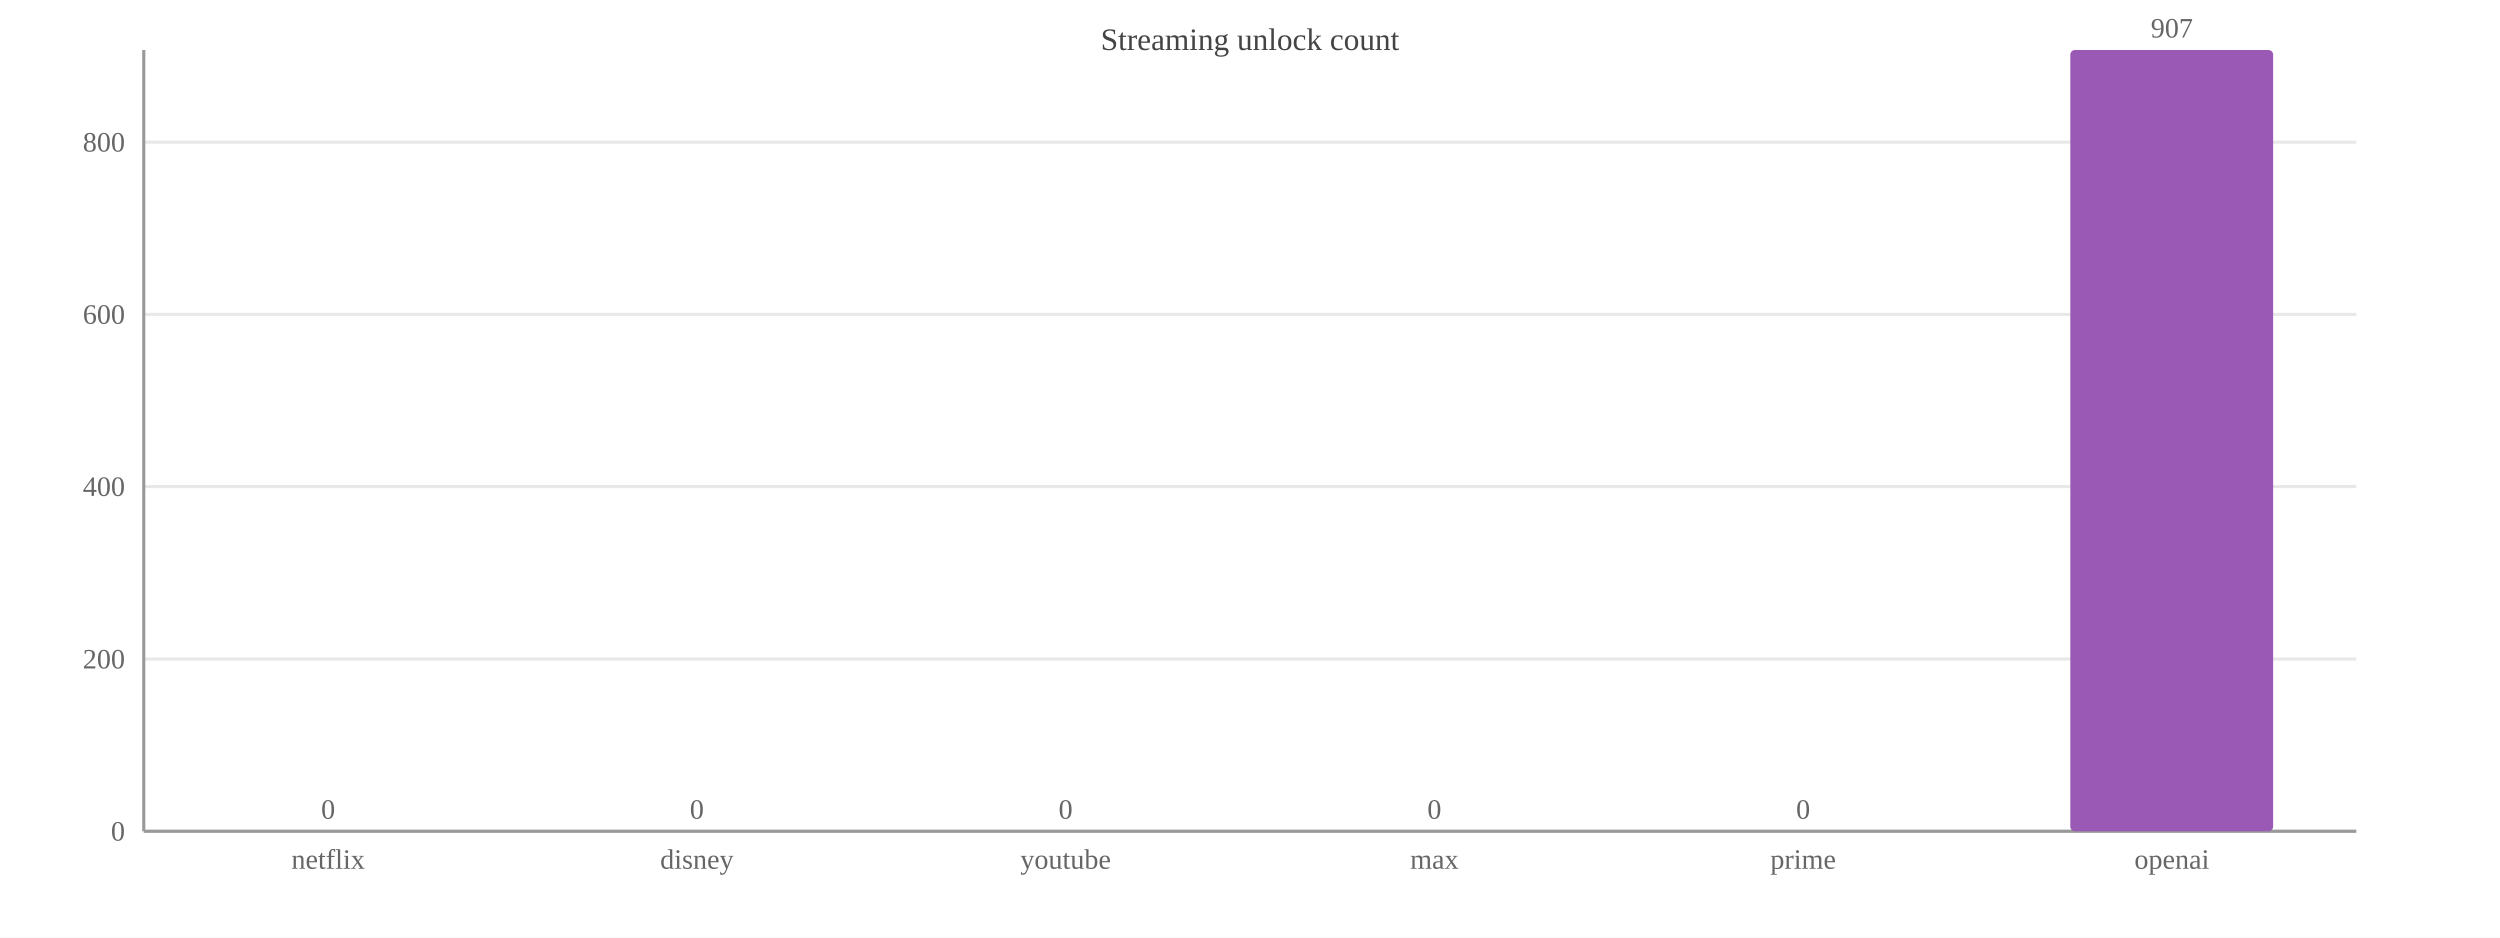
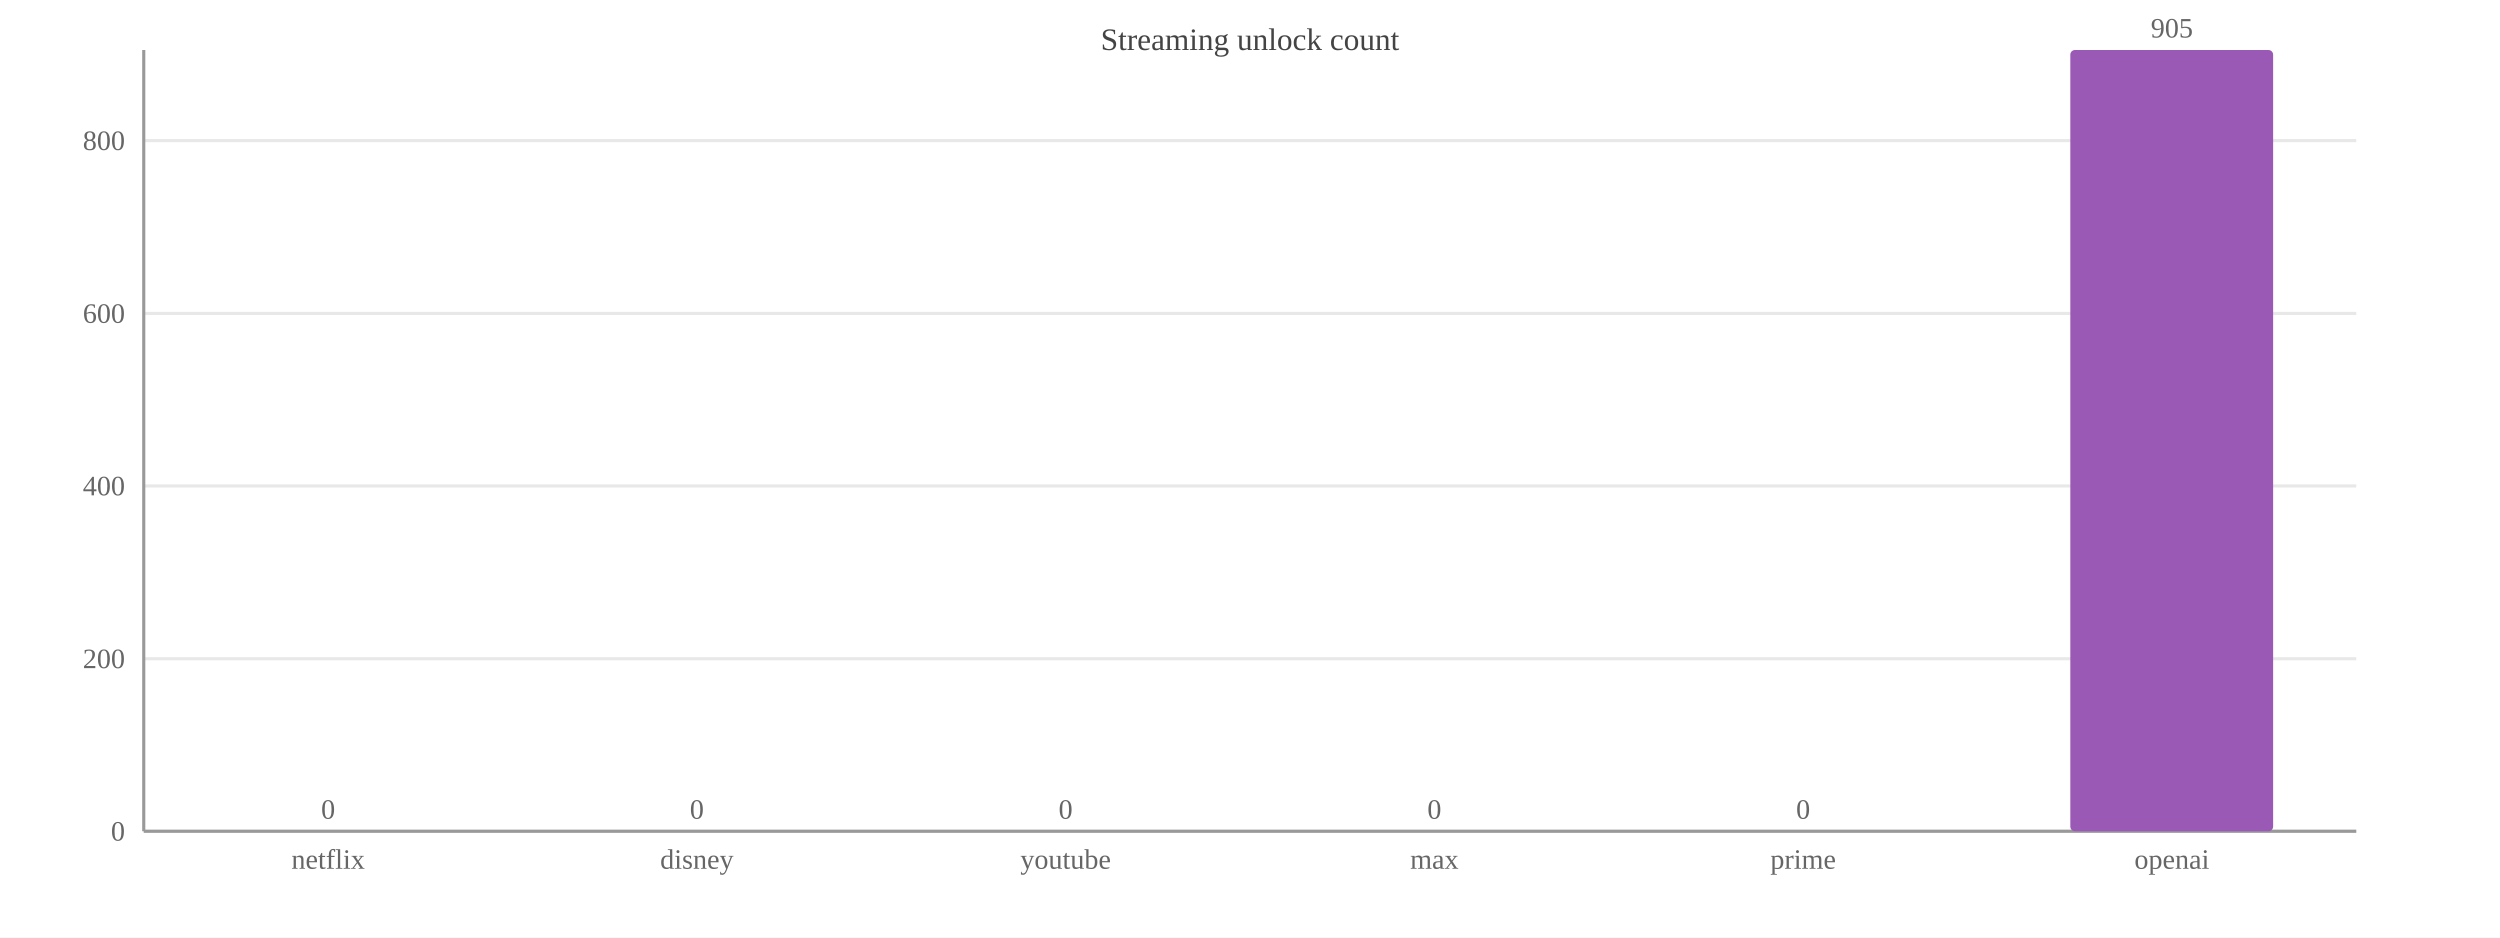
<svg xmlns="http://www.w3.org/2000/svg" width="800" height="300" viewBox="0 0 800 300">
  <rect width="800" height="300" fill="#ffffff" />
  <text x="400.0" y="16" font-size="10" text-anchor="middle" fill="#444">Streaming unlock count</text>
  <line x1="46" y1="266.0" x2="754" y2="266.0" stroke="#e8e8e8" />
  <text x="40" y="269.0" font-size="9" text-anchor="end" fill="#666">0</text>
-   <line x1="46" y1="210.9" x2="754" y2="210.9" stroke="#e8e8e8" />
-   <text x="40" y="213.9" font-size="9" text-anchor="end" fill="#666">200</text>
-   <line x1="46" y1="155.7" x2="754" y2="155.7" stroke="#e8e8e8" />
-   <text x="40" y="158.7" font-size="9" text-anchor="end" fill="#666">400</text>
-   <line x1="46" y1="100.6" x2="754" y2="100.6" stroke="#e8e8e8" />
-   <text x="40" y="103.6" font-size="9" text-anchor="end" fill="#666">600</text>
-   <line x1="46" y1="45.5" x2="754" y2="45.5" stroke="#e8e8e8" />
-   <text x="40" y="48.5" font-size="9" text-anchor="end" fill="#666">800</text>
+   <line x1="46" y1="210.8" x2="754" y2="210.8" stroke="#e8e8e8" />
+   <text x="40" y="213.8" font-size="9" text-anchor="end" fill="#666">200</text>
+   <line x1="46" y1="155.5" x2="754" y2="155.5" stroke="#e8e8e8" />
+   <text x="40" y="158.5" font-size="9" text-anchor="end" fill="#666">400</text>
+   <line x1="46" y1="100.3" x2="754" y2="100.3" stroke="#e8e8e8" />
+   <text x="40" y="103.3" font-size="9" text-anchor="end" fill="#666">600</text>
+   <line x1="46" y1="45.0" x2="754" y2="45.0" stroke="#e8e8e8" />
+   <text x="40" y="48.0" font-size="9" text-anchor="end" fill="#666">800</text>
  <line x1="46" y1="16" x2="46" y2="266" stroke="#999" />
  <line x1="46" y1="266" x2="754" y2="266" stroke="#999" />
  <rect x="72.5" y="266.0" width="64.9" height="0.0" fill="#9b59b6" rx="1.5" />
  <text x="105.0" y="262.0" font-size="9" text-anchor="middle" fill="#666">0</text>
  <text x="105.0" y="278" font-size="9" text-anchor="middle" fill="#666">netflix</text>
  <rect x="190.6" y="266.0" width="64.9" height="0.0" fill="#9b59b6" rx="1.5" />
  <text x="223.0" y="262.0" font-size="9" text-anchor="middle" fill="#666">0</text>
  <text x="223.0" y="278" font-size="9" text-anchor="middle" fill="#666">disney</text>
  <rect x="308.6" y="266.0" width="64.9" height="0.0" fill="#9b59b6" rx="1.5" />
  <text x="341.0" y="262.0" font-size="9" text-anchor="middle" fill="#666">0</text>
  <text x="341.0" y="278" font-size="9" text-anchor="middle" fill="#666">youtube</text>
  <rect x="426.6" y="266.0" width="64.9" height="0.0" fill="#9b59b6" rx="1.5" />
  <text x="459.0" y="262.0" font-size="9" text-anchor="middle" fill="#666">0</text>
  <text x="459.0" y="278" font-size="9" text-anchor="middle" fill="#666">max</text>
  <rect x="544.5" y="266.0" width="64.9" height="0.0" fill="#9b59b6" rx="1.5" />
  <text x="577.0" y="262.0" font-size="9" text-anchor="middle" fill="#666">0</text>
  <text x="577.0" y="278" font-size="9" text-anchor="middle" fill="#666">prime</text>
  <rect x="662.5" y="16.0" width="64.9" height="250.0" fill="#9b59b6" rx="1.5" />
-   <text x="695.0" y="12.0" font-size="9" text-anchor="middle" fill="#666">907</text>
+   <text x="695.0" y="12.0" font-size="9" text-anchor="middle" fill="#666">905</text>
  <text x="695.0" y="278" font-size="9" text-anchor="middle" fill="#666">openai</text>
</svg>
